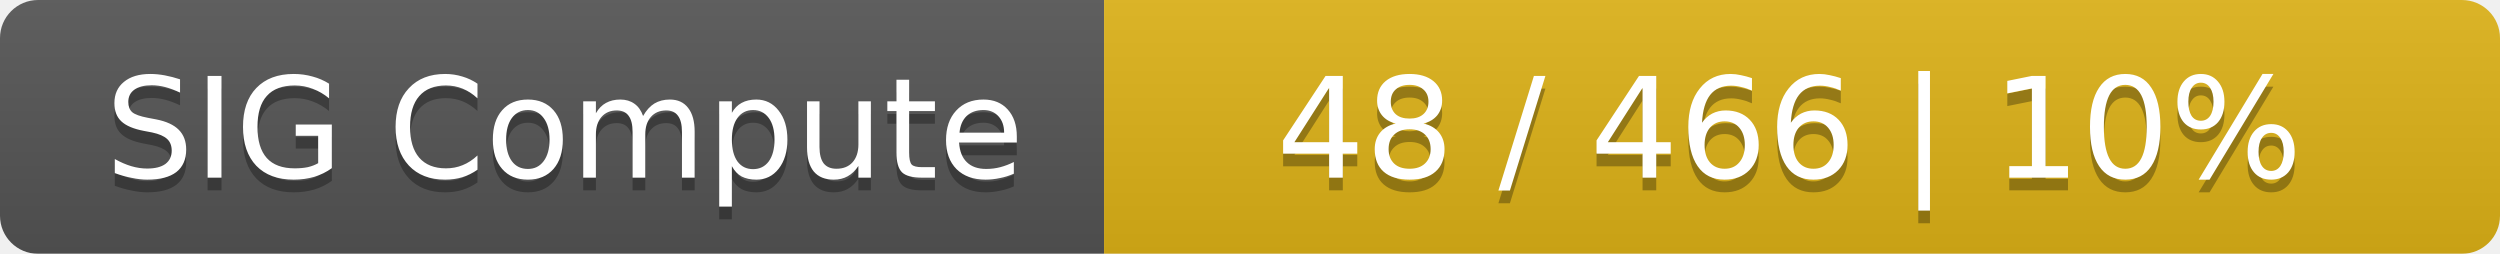
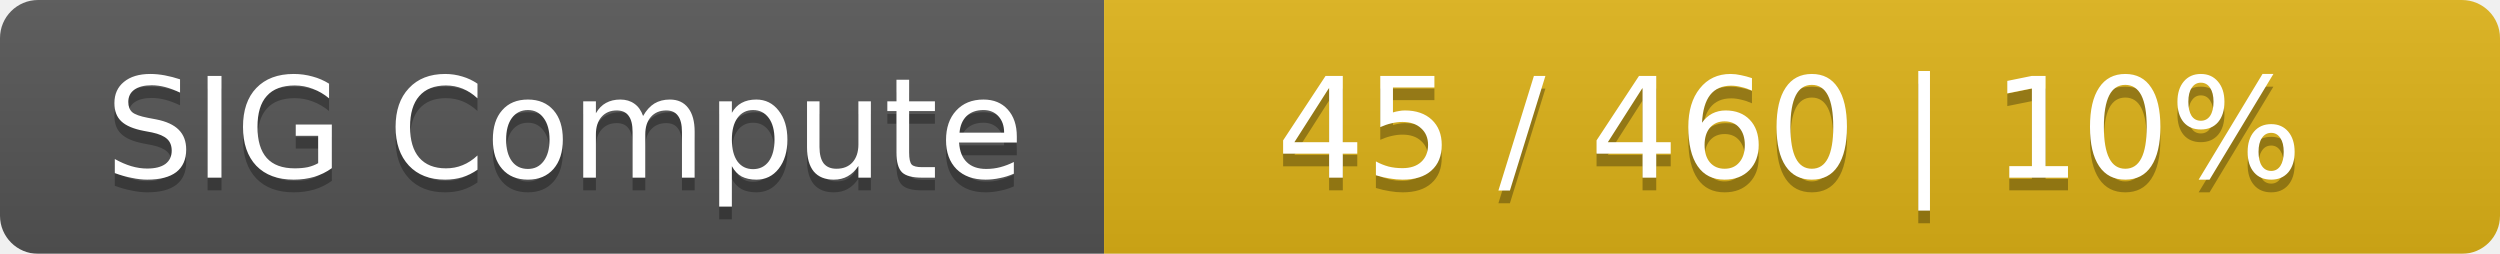
<svg xmlns="http://www.w3.org/2000/svg" width="197" height="20">
  <linearGradient id="smooth" x2="0" y2="100%">
    <stop offset="0" stop-color="#bbb" stop-opacity=".1" />
    <stop offset="1" stop-opacity=".1" />
  </linearGradient>
  <mask id="round">
    <rect width="197" height="20" rx="3" fill="#fff" />
  </mask>
  <g mask="url(#round)">
    <rect width="87" height="20" fill="#555" />
    <rect x="87" width="110" height="20" fill="#dfb317" />
    <rect width="197" height="20" fill="url(#smooth)" />
  </g>
  <g fill="#fff" text-anchor="middle" font-family="DejaVu Sans,Verdana,Geneva,sans-serif" font-size="11">
    <text x="44.5" y="15" fill="#010101" fill-opacity=".3">SIG Compute</text>
    <text x="44.5" y="14">SIG Compute</text>
-     <text x="141" y="15" fill="#010101" fill-opacity=".3">48 / 466    |    10%</text>
-     <text x="141" y="14">48 / 466    |    10%</text>
+     <text x="141" y="15" fill="#010101" fill-opacity=".3">45 / 460    |    10%</text>
+     <text x="141" y="14">45 / 460    |    10%</text>
  </g>
</svg>
